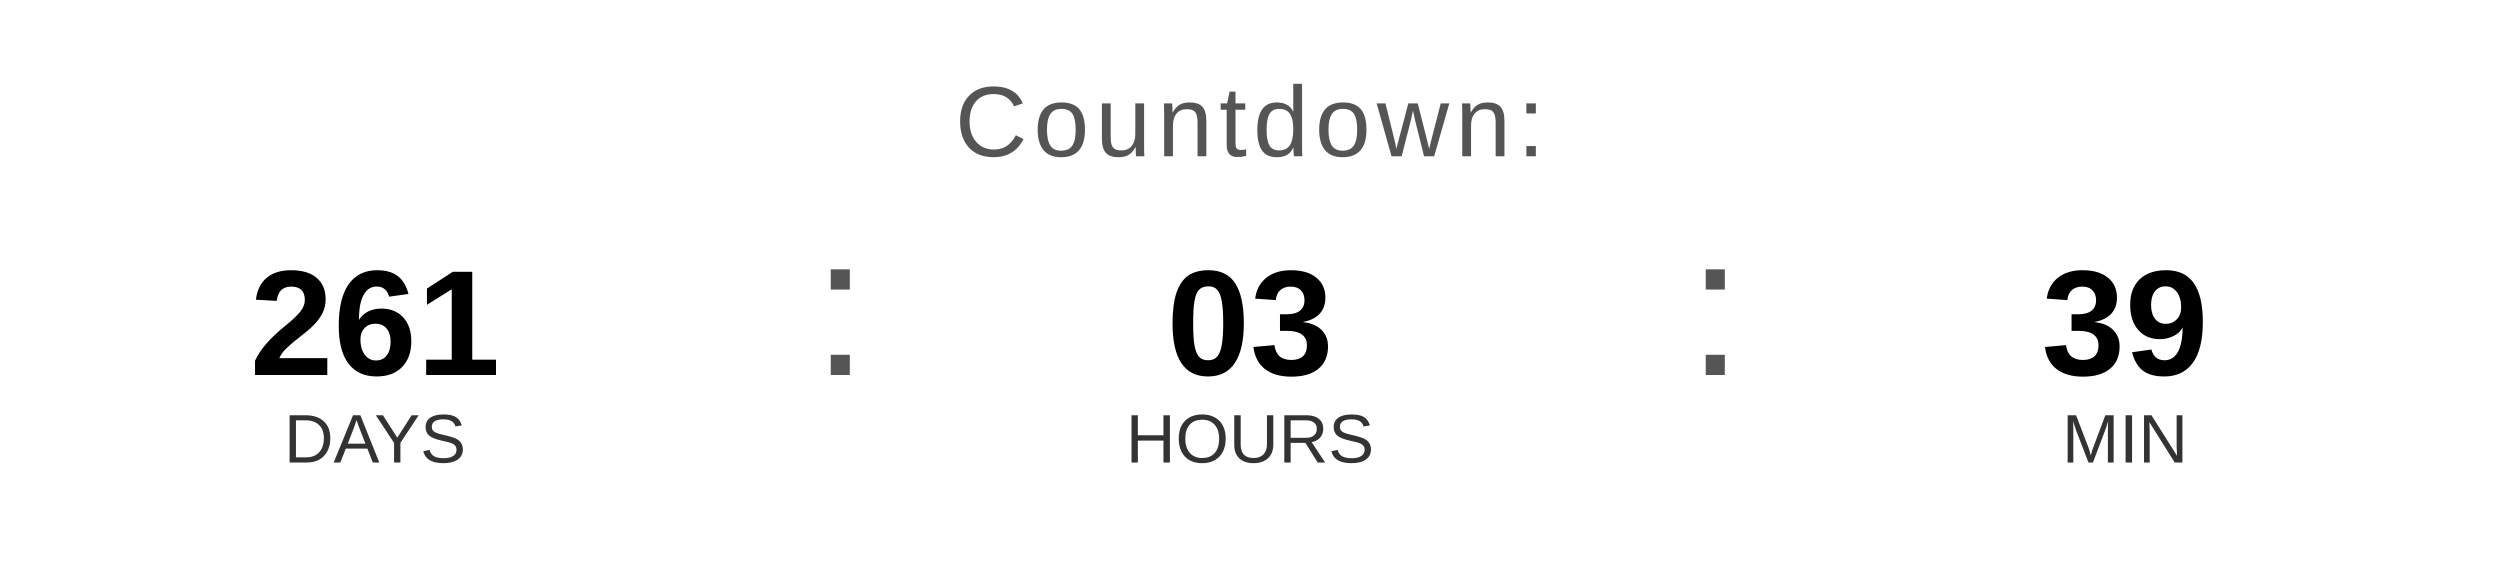
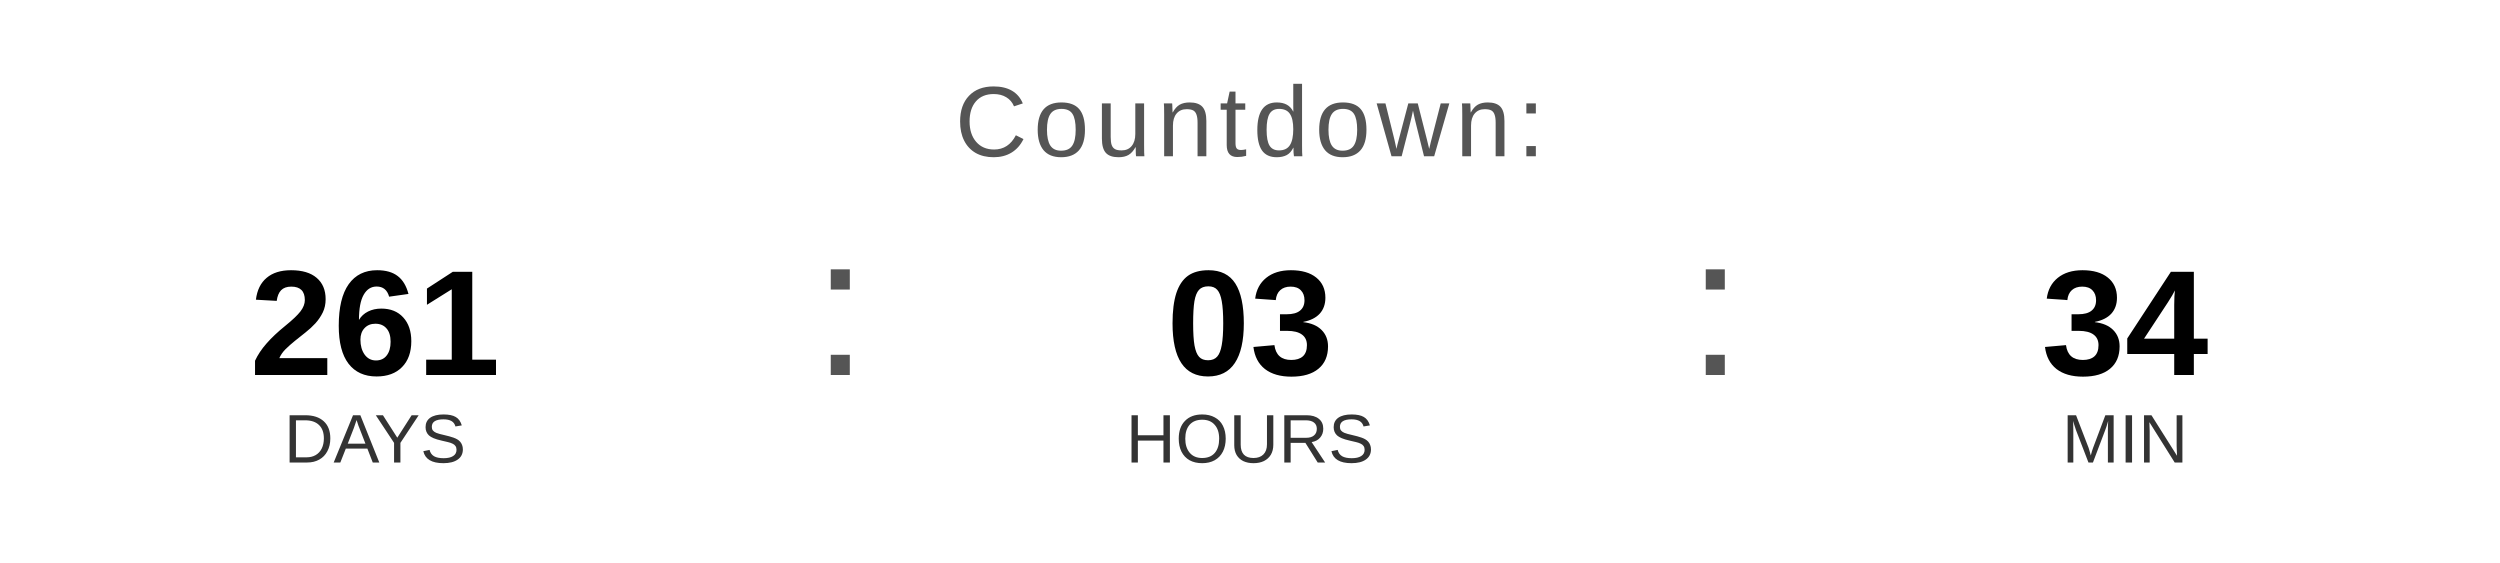
<svg xmlns="http://www.w3.org/2000/svg" width="400" height="90" viewBox="0 0 400 90">
  <text x="200" y="25" font-family="Arial, Helvetica, sans-serif" font-size="16" fill="#555555" text-anchor="middle" letter-spacing="1">
    Countdown:
  </text>
  <text x="60" y="60" font-family="Arial, Helvetica, sans-serif" font-size="24" font-weight="bold" fill="#000000" text-anchor="middle">261</text>
  <text x="60" y="74" font-family="Arial, Helvetica, sans-serif" font-size="11" fill="#333333" text-anchor="middle">DAYS</text>
  <text x="130" y="60" font-family="Arial, sans-serif" font-size="32" fill="#555555">:</text>
  <text x="200" y="60" font-family="Arial, Helvetica, sans-serif" font-size="24" font-weight="bold" fill="#000000" text-anchor="middle">03</text>
  <text x="200" y="74" font-family="Arial, Helvetica, sans-serif" font-size="11" fill="#333333" text-anchor="middle">HOURS</text>
  <text x="270" y="60" font-family="Arial, sans-serif" font-size="32" fill="#555555">:</text>
-   <text x="340" y="60" font-family="Arial, Helvetica, sans-serif" font-size="24" font-weight="bold" fill="#000000" text-anchor="middle">39</text>
+   <text x="340" y="60" font-family="Arial, Helvetica, sans-serif" font-size="24" font-weight="bold" fill="#000000" text-anchor="middle">34</text>
  <text x="340" y="74" font-family="Arial, Helvetica, sans-serif" font-size="11" fill="#333333" text-anchor="middle">MIN</text>
</svg>
